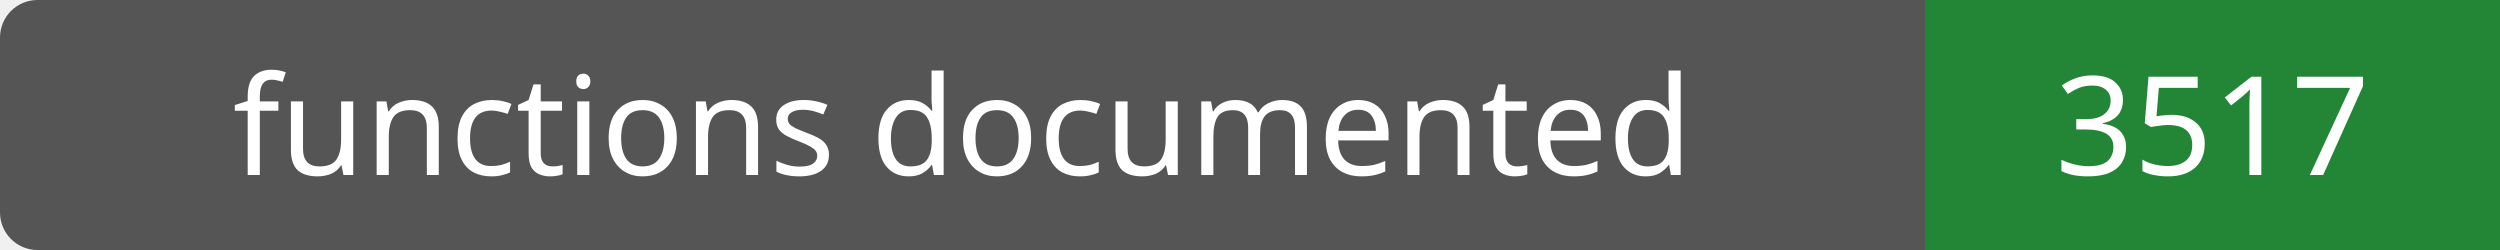
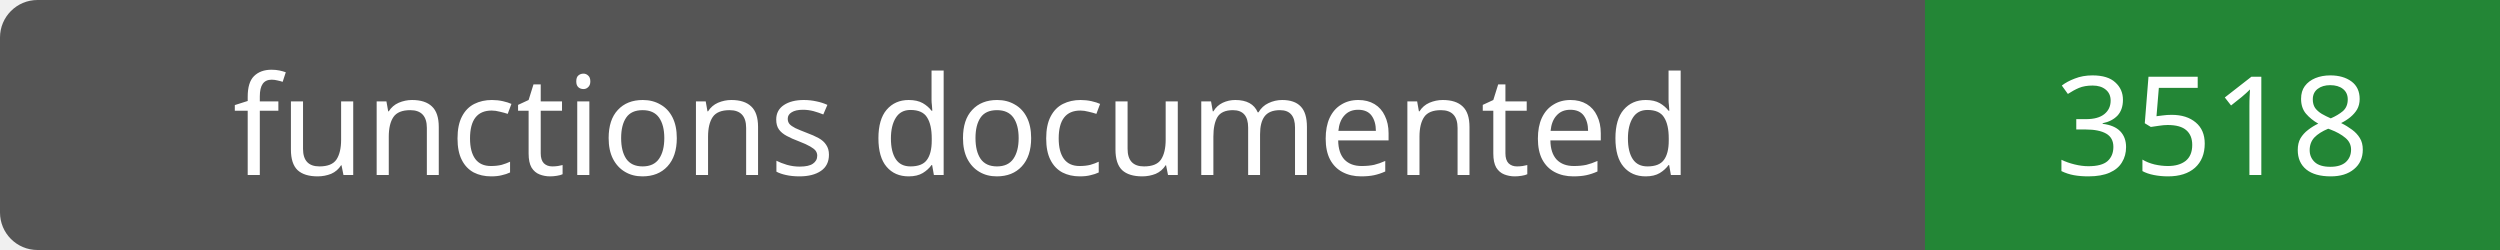
- <svg xmlns="http://www.w3.org/2000/svg" width="200" height="20" role="img" aria-label="functions documented: 3517">
+ <svg xmlns="http://www.w3.org/2000/svg" width="200" height="20" role="img" aria-label="functions documented: 3518">
  <rect width="200" height="20" rx="3" fill="#555" />
  <path fill="#238636" d="M154 0h46v20H154z" />
  <g fill="#fff" text-anchor="middle" font-family="Verdana,sans-serif" font-size="11">
    <text x="77.0" y="14">functions documented</text>
-     <text x="177.0" y="14">3517</text>
+     <text x="177.0" y="14">3518</text>
  </g>
</svg>
